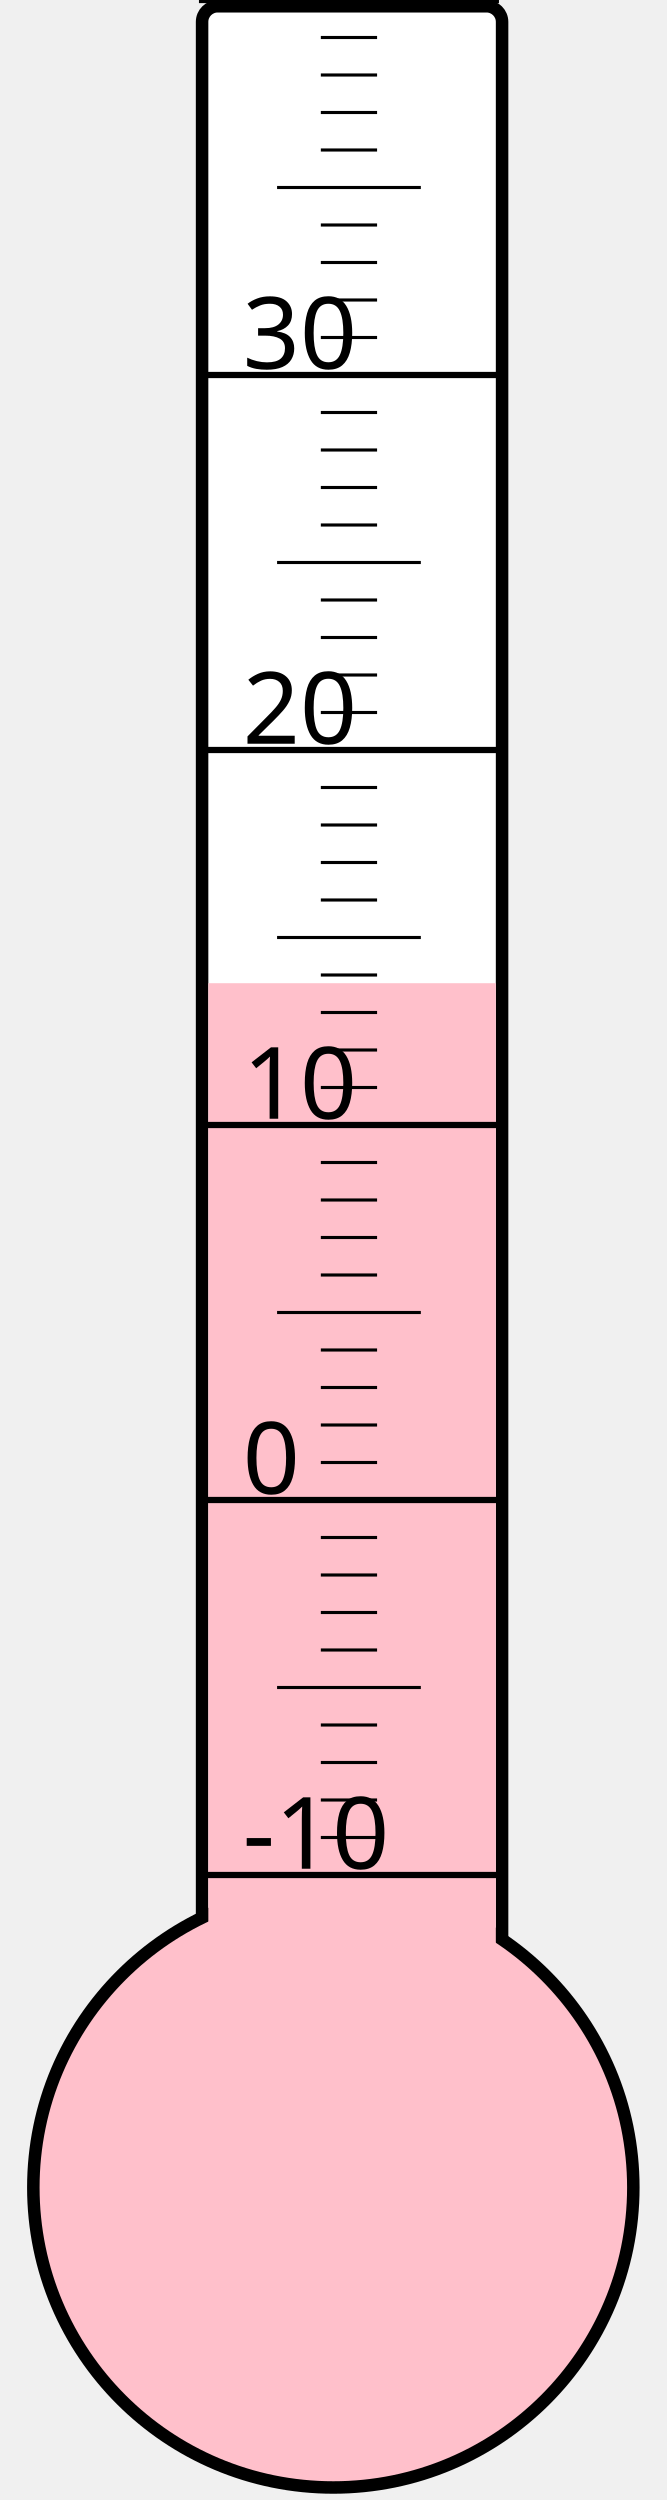
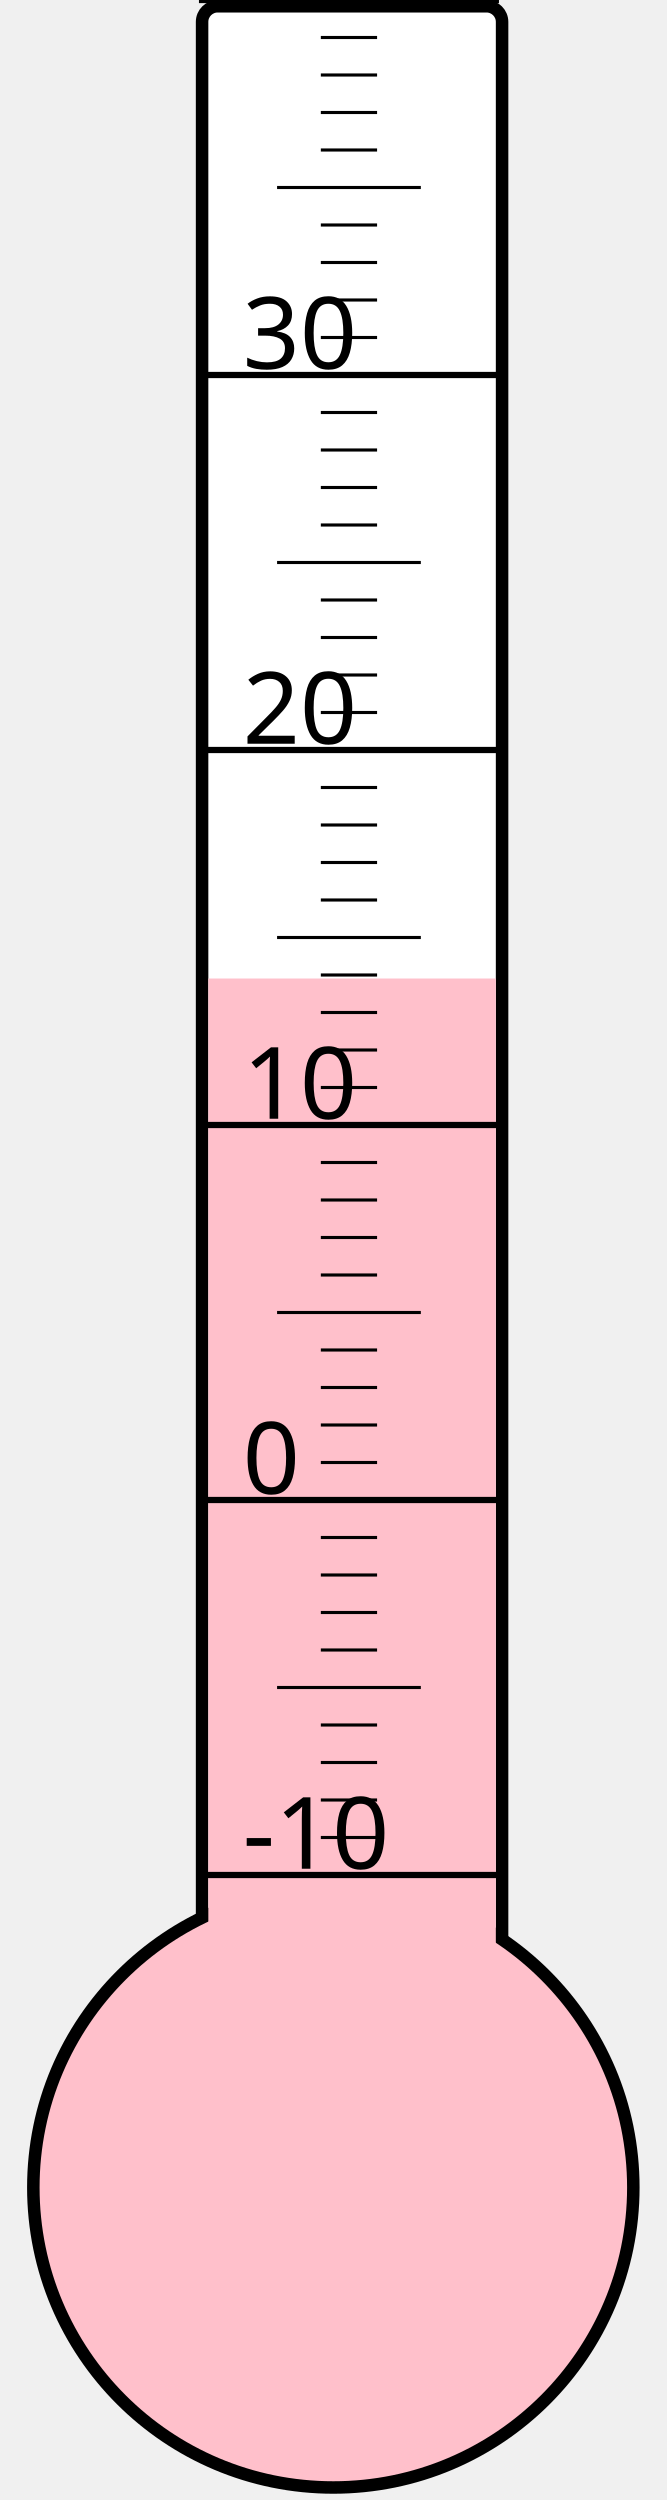
<svg xmlns="http://www.w3.org/2000/svg" width="40px" height="150px" viewBox="0 0 200 800">
  <rect width="200" height="800" x="0" y="0" style="fill: #ffffeb; fill-opacity: 0;" />
  <rect width="96" height="680" x="58" y="2" rx="5" ry="5" style="fill: white; fill-opacity: 1; stroke: black; stroke-width: 4;" />
  <circle cx="100" cy="700" r="96" style="fill: pink; stroke: black; stroke-width: 4;" />
-   <rect width="92" height="385.375" x="60" y="314.625" style="fill: pink; fill-opacity: 1; stroke-width: 0;" />
+   <rect width="92" height="386.875" x="60" y="313.125" style="fill: pink; fill-opacity: 1; stroke-width: 0;" />
  <text x="71" y="598" style="font-family: sans-serif; font-size: 24pt;">-10</text>
  <text x="71" y="478" style="font-family: sans-serif; font-size: 24pt;">0</text>
  <text x="71" y="358" style="font-family: sans-serif; font-size: 24pt;">10</text>
  <text x="71" y="238" style="font-family: sans-serif; font-size: 24pt;">20</text>
  <text x="71" y="118" style="font-family: sans-serif; font-size: 24pt;">30</text>
  <g style="stroke: black;">
    <line x1="57" y1="600" x2="153" y2="600" style="stroke-width: 2;" />
    <line x1="96" y1="588" x2="114" y2="588" style="stroke-width: 1;" />
    <line x1="96" y1="576" x2="114" y2="576" style="stroke-width: 1;" />
    <line x1="96" y1="564" x2="114" y2="564" style="stroke-width: 1;" />
    <line x1="96" y1="552" x2="114" y2="552" style="stroke-width: 1;" />
    <line x1="82" y1="540" x2="128" y2="540" style="stroke-width: 1;" />
    <line x1="96" y1="528" x2="114" y2="528" style="stroke-width: 1;" />
    <line x1="96" y1="516" x2="114" y2="516" style="stroke-width: 1;" />
    <line x1="96" y1="504" x2="114" y2="504" style="stroke-width: 1;" />
    <line x1="96" y1="492" x2="114" y2="492" style="stroke-width: 1;" />
    <line x1="57" y1="480" x2="153" y2="480" style="stroke-width: 2;" />
    <line x1="96" y1="468" x2="114" y2="468" style="stroke-width: 1;" />
    <line x1="96" y1="456" x2="114" y2="456" style="stroke-width: 1;" />
    <line x1="96" y1="444" x2="114" y2="444" style="stroke-width: 1;" />
    <line x1="96" y1="432" x2="114" y2="432" style="stroke-width: 1;" />
    <line x1="82" y1="420" x2="128" y2="420" style="stroke-width: 1;" />
    <line x1="96" y1="408" x2="114" y2="408" style="stroke-width: 1;" />
    <line x1="96" y1="396" x2="114" y2="396" style="stroke-width: 1;" />
    <line x1="96" y1="384" x2="114" y2="384" style="stroke-width: 1;" />
    <line x1="96" y1="372" x2="114" y2="372" style="stroke-width: 1;" />
    <line x1="57" y1="360" x2="153" y2="360" style="stroke-width: 2;" />
    <line x1="96" y1="348" x2="114" y2="348" style="stroke-width: 1;" />
    <line x1="96" y1="336" x2="114" y2="336" style="stroke-width: 1;" />
    <line x1="96" y1="324" x2="114" y2="324" style="stroke-width: 1;" />
    <line x1="96" y1="312" x2="114" y2="312" style="stroke-width: 1;" />
    <line x1="82" y1="300" x2="128" y2="300" style="stroke-width: 1;" />
    <line x1="96" y1="288" x2="114" y2="288" style="stroke-width: 1;" />
    <line x1="96" y1="276" x2="114" y2="276" style="stroke-width: 1;" />
    <line x1="96" y1="264" x2="114" y2="264" style="stroke-width: 1;" />
    <line x1="96" y1="252" x2="114" y2="252" style="stroke-width: 1;" />
    <line x1="57" y1="240" x2="153" y2="240" style="stroke-width: 2;" />
    <line x1="96" y1="228" x2="114" y2="228" style="stroke-width: 1;" />
    <line x1="96" y1="216" x2="114" y2="216" style="stroke-width: 1;" />
    <line x1="96" y1="204" x2="114" y2="204" style="stroke-width: 1;" />
    <line x1="96" y1="192" x2="114" y2="192" style="stroke-width: 1;" />
    <line x1="82" y1="180" x2="128" y2="180" style="stroke-width: 1;" />
    <line x1="96" y1="168" x2="114" y2="168" style="stroke-width: 1;" />
    <line x1="96" y1="156" x2="114" y2="156" style="stroke-width: 1;" />
    <line x1="96" y1="144" x2="114" y2="144" style="stroke-width: 1;" />
    <line x1="96" y1="132" x2="114" y2="132" style="stroke-width: 1;" />
    <line x1="57" y1="120" x2="153" y2="120" style="stroke-width: 2;" />
    <line x1="96" y1="108" x2="114" y2="108" style="stroke-width: 1;" />
    <line x1="96" y1="96" x2="114" y2="96" style="stroke-width: 1;" />
    <line x1="96" y1="84" x2="114" y2="84" style="stroke-width: 1;" />
    <line x1="96" y1="72" x2="114" y2="72" style="stroke-width: 1;" />
    <line x1="82" y1="60" x2="128" y2="60" style="stroke-width: 1;" />
    <line x1="96" y1="48" x2="114" y2="48" style="stroke-width: 1;" />
    <line x1="96" y1="36" x2="114" y2="36" style="stroke-width: 1;" />
    <line x1="96" y1="24" x2="114" y2="24" style="stroke-width: 1;" />
    <line x1="96" y1="12" x2="114" y2="12" style="stroke-width: 1;" />
    <line x1="57" y1="0" x2="153" y2="0" style="stroke-width: 2;" />
  </g>
</svg>
